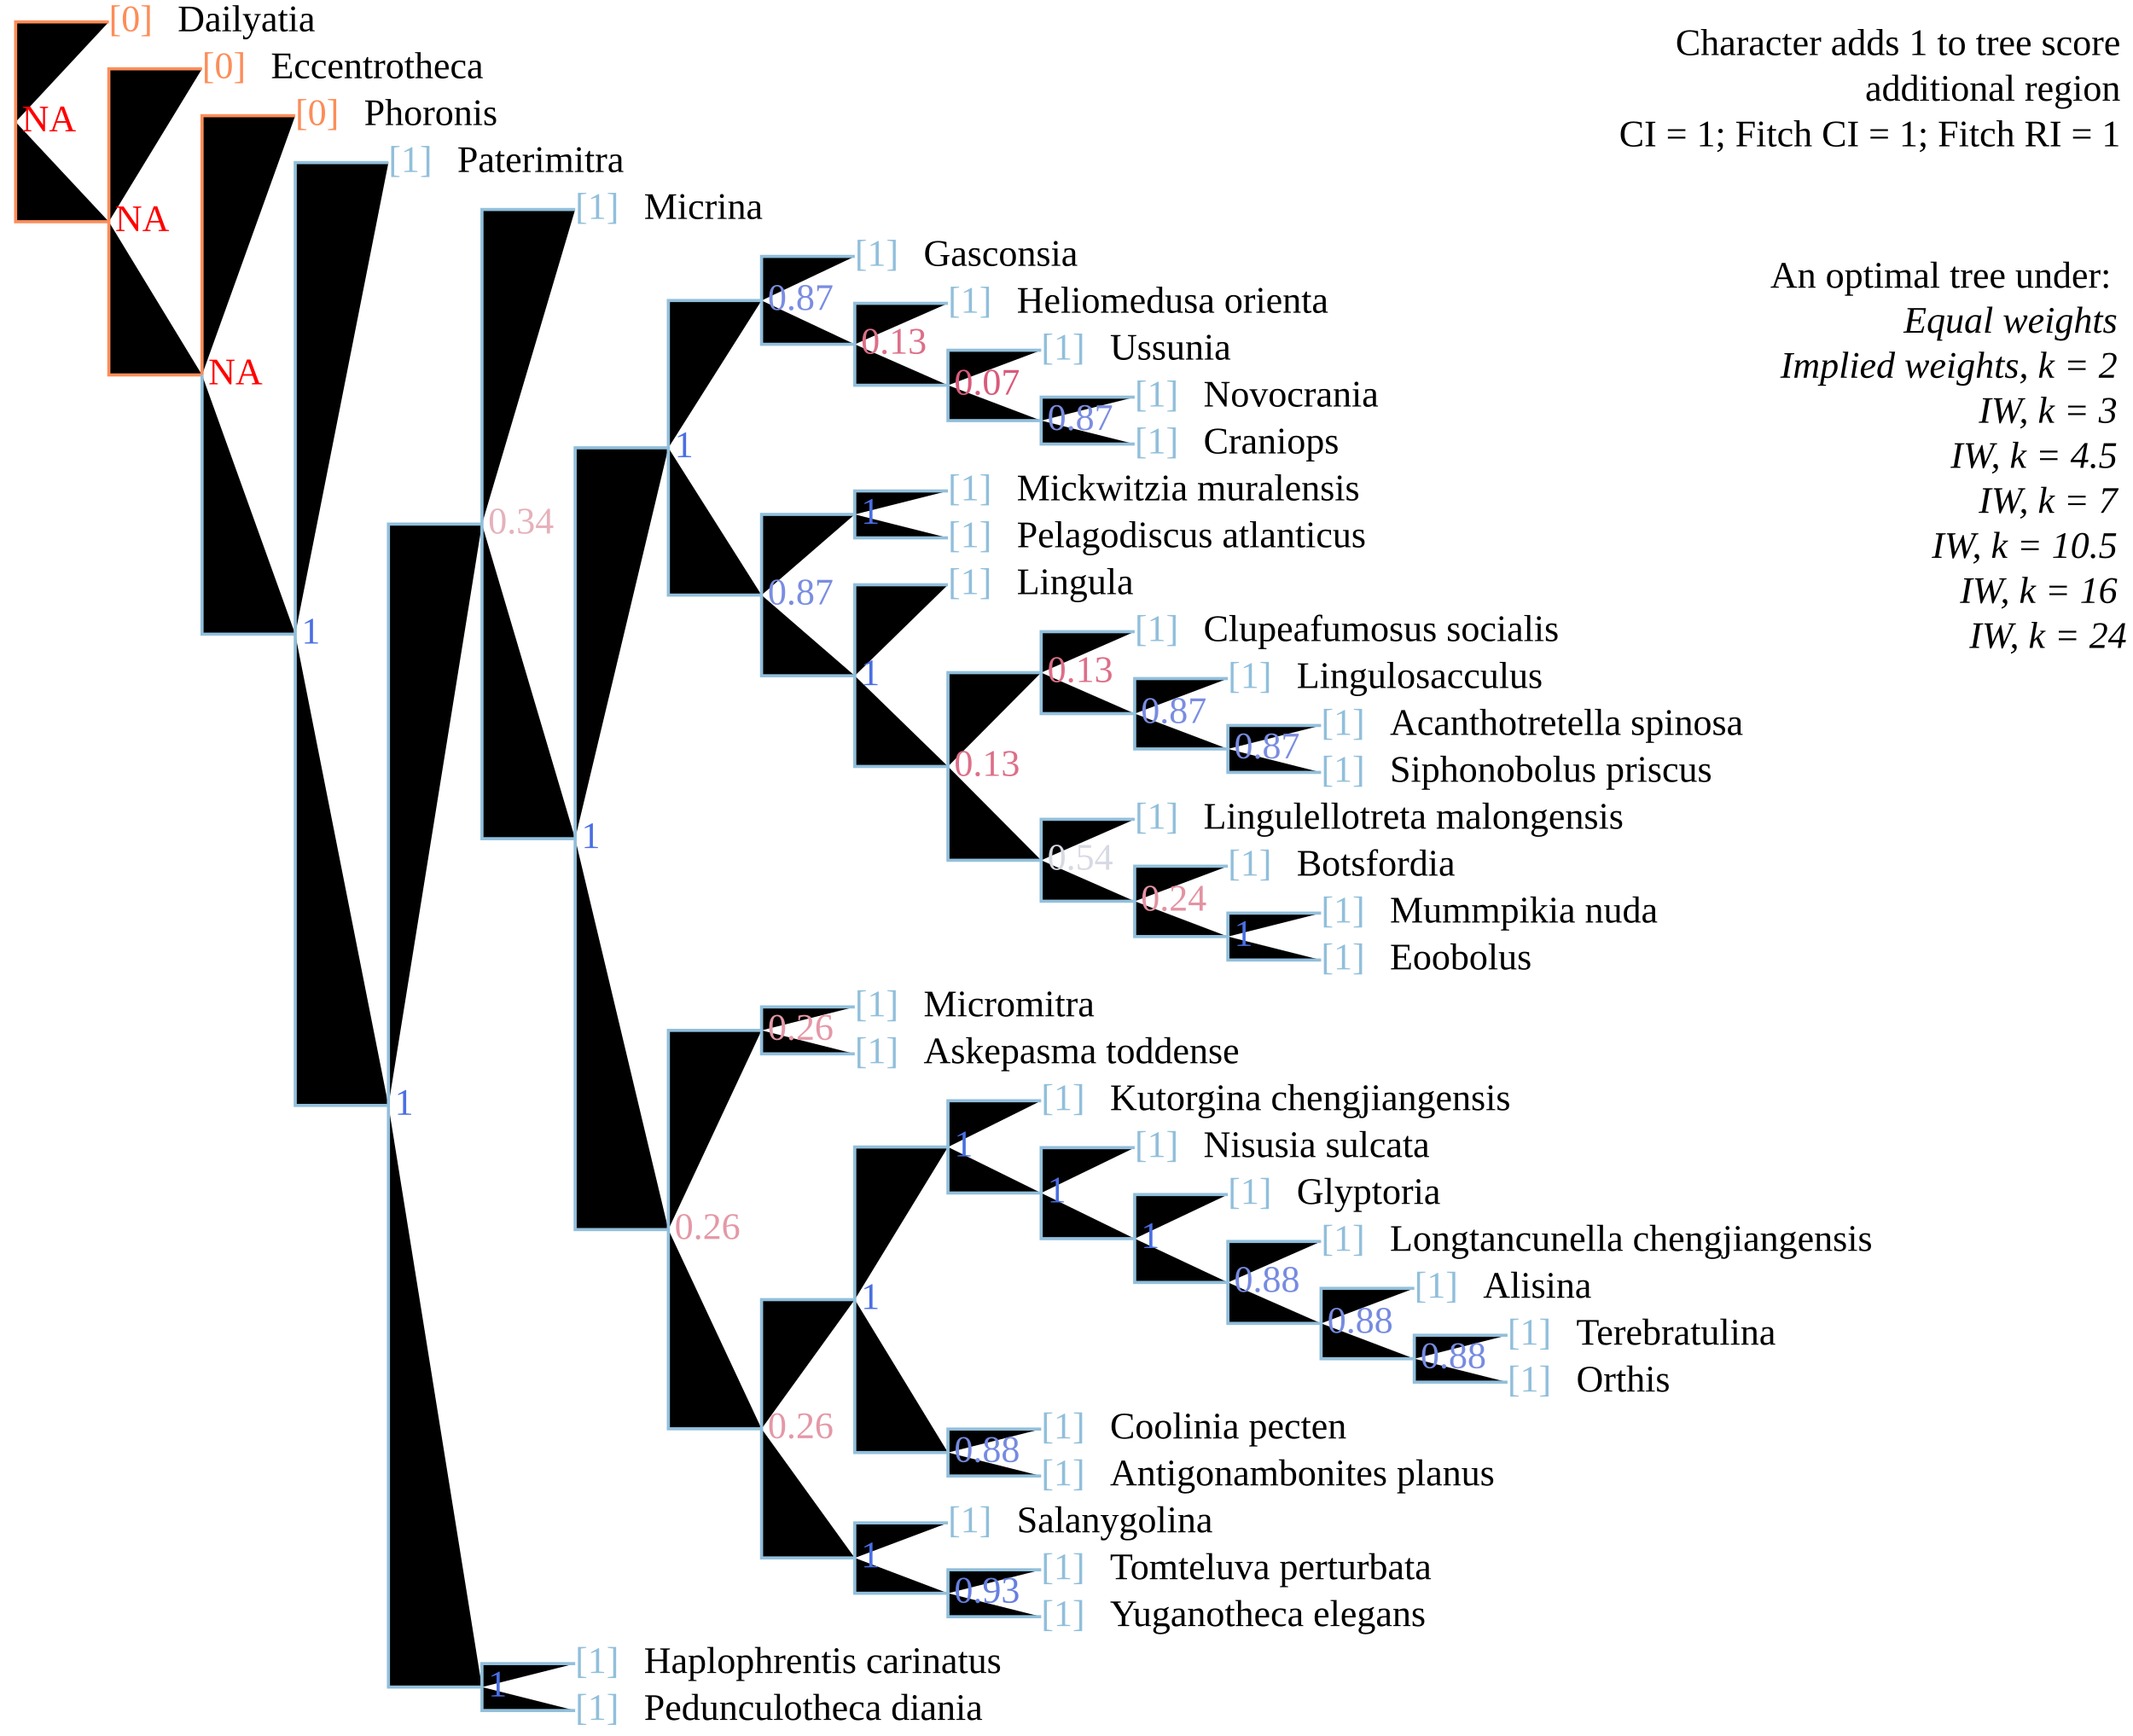
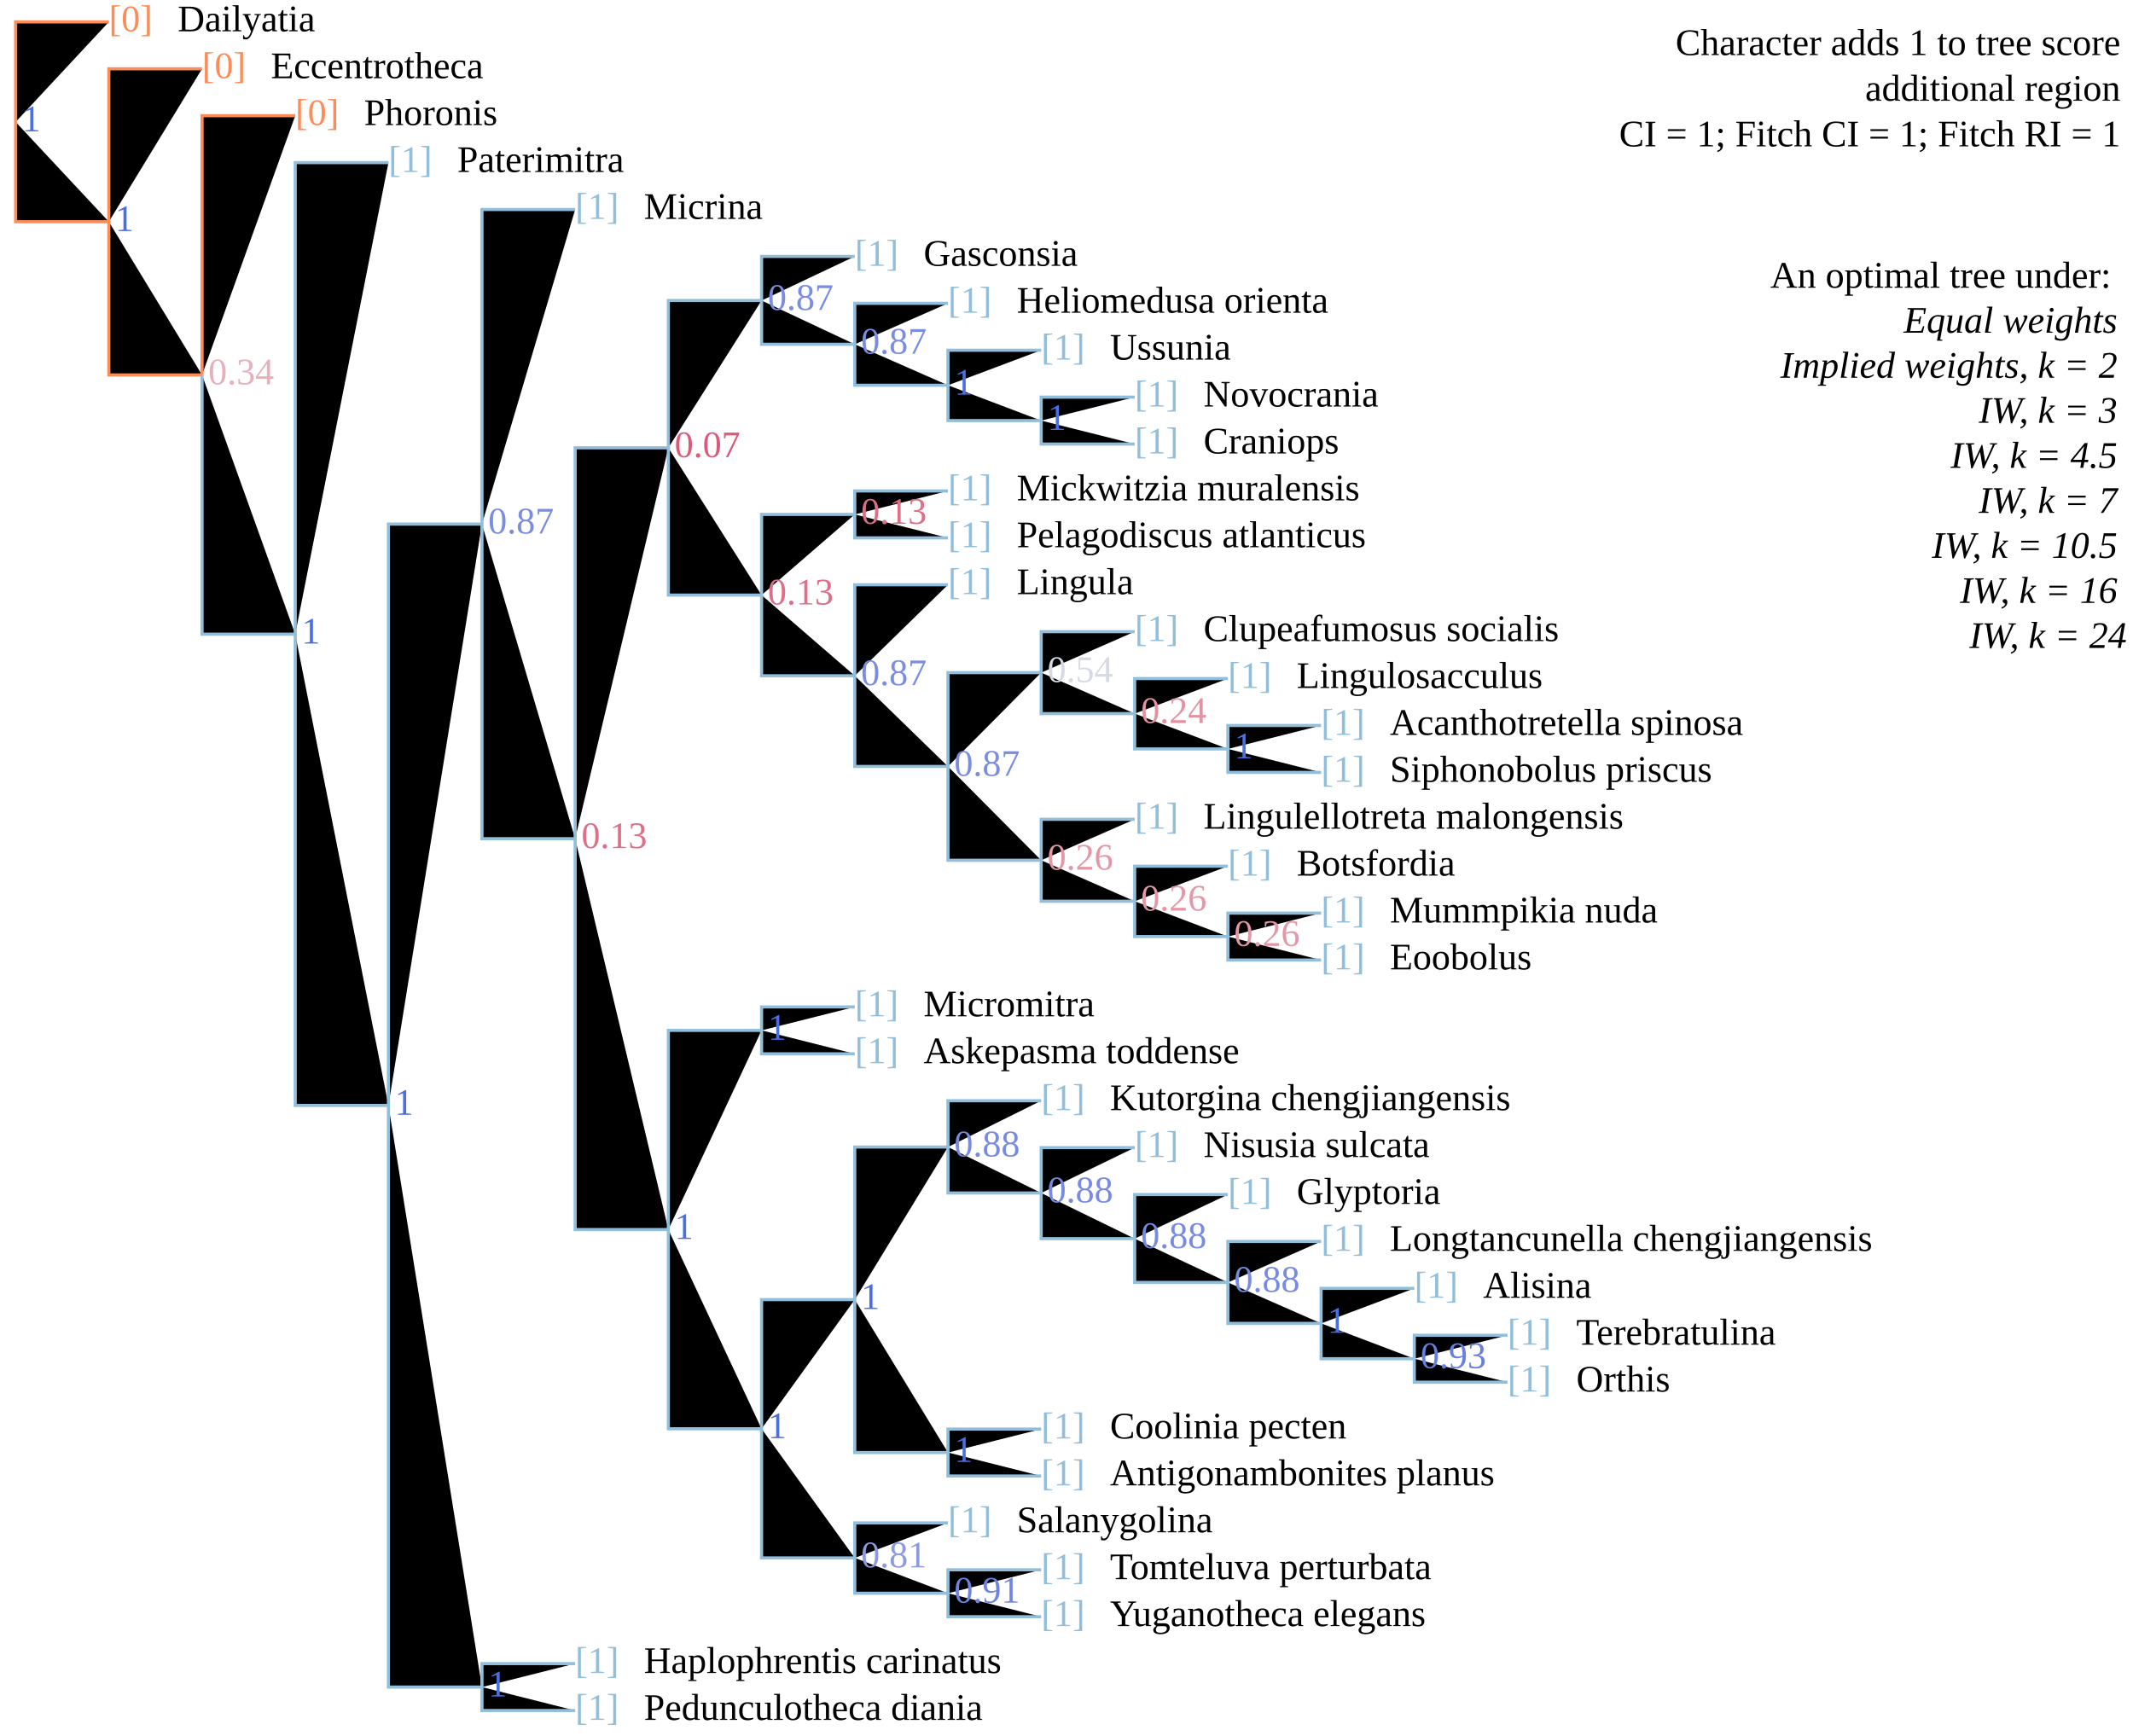
<svg xmlns="http://www.w3.org/2000/svg" version="1.1" width="682" height="555" class="tree" char="2">
  <text x="678" y="17.6" text-anchor="end" class="stepsLabel">Character adds <tspan class="score">1</tspan> to tree score</text>
  <text x="678" y="32.2" text-anchor="end" class="stepsLabel">
    <tspan class="score" /> additional region</text>
  <text x="678" y="46.8" text-anchor="end" class="stepsLabel">CI = 1; Fitch CI = 1; Fitch RI = 1</text>
  <text x="678" y="76" text-anchor="end" class="stepsLabel">
    <tspan dy="16">An optimal tree under:</tspan>
    <tspan x="680" style="font-style:italic" class="notThisAn" dy="1.2em">Equal weights</tspan>
    <tspan x="680" style="font-style:italic" class="notThisAn" dy="1.2em">Implied weights, k = 2</tspan>
    <tspan x="680" style="font-style:italic" class="notThisAn" dy="1.2em">IW, k = 3</tspan>
    <tspan x="680" style="font-style:italic" class="thisAn" dy="1.2em">IW, k = 4.5</tspan>
    <tspan x="680" style="font-style:italic" class="notThisAn" dy="1.2em">IW, k = 7</tspan>
    <tspan x="680" style="font-style:italic" class="notThisAn" dy="1.2em">IW, k = 10.5</tspan>
    <tspan x="680" style="font-style:italic" class="notThisAn" dy="1.2em">IW, k = 16</tspan>
    <tspan x="680" style="font-style:italic" class="notThisAn" dy="1.2em">IW, k = 24</tspan>
  </text>
  <text x="34.8" y="10" fill="#fc8d59" class="flag">[0]</text>
  <text x="56.8" y="10" class="taxonLabel">Dailyatia</text>
  <text x="94.4" y="40" fill="#fc8d59" class="flag">[0]</text>
  <text x="116.4" y="40" class="taxonLabel">Phoronis</text>
  <text x="64.6" y="25" fill="#fc8d59" class="flag">[0]</text>
  <text x="86.6" y="25" class="taxonLabel">Eccentrotheca</text>
  <text x="124.2" y="55" fill="#91bfdb" class="flag">[1]</text>
  <text x="146.2" y="55" class="taxonLabel">Paterimitra</text>
  <text x="183.9" y="70" fill="#91bfdb" class="flag">[1]</text>
  <text x="205.9" y="70" class="taxonLabel">Micrina</text>
  <text x="273.3" y="85" fill="#91bfdb" class="flag">[1]</text>
  <text x="295.3" y="85" class="taxonLabel">Gasconsia</text>
  <text x="303.1" y="100" fill="#91bfdb" class="flag">[1]</text>
  <text x="325.1" y="100" class="taxonLabel">Heliomedusa orienta</text>
  <text x="332.9" y="115" fill="#91bfdb" class="flag">[1]</text>
  <text x="354.9" y="115" class="taxonLabel">Ussunia</text>
  <text x="362.8" y="130" fill="#91bfdb" class="flag">[1]</text>
  <text x="384.8" y="130" class="taxonLabel">Novocrania</text>
  <text x="362.8" y="145" fill="#91bfdb" class="flag">[1]</text>
  <text x="384.8" y="145" class="taxonLabel">Craniops</text>
  <text x="303.1" y="160" fill="#91bfdb" class="flag">[1]</text>
  <text x="325.1" y="160" class="taxonLabel">Mickwitzia muralensis</text>
  <text x="303.1" y="175" fill="#91bfdb" class="flag">[1]</text>
  <text x="325.1" y="175" class="taxonLabel">Pelagodiscus atlanticus</text>
  <text x="303.1" y="190" fill="#91bfdb" class="flag">[1]</text>
  <text x="325.1" y="190" class="taxonLabel">Lingula</text>
  <text x="362.8" y="205" fill="#91bfdb" class="flag">[1]</text>
  <text x="384.8" y="205" class="taxonLabel">Clupeafumosus socialis</text>
  <text x="392.6" y="220" fill="#91bfdb" class="flag">[1]</text>
  <text x="414.6" y="220" class="taxonLabel">Lingulosacculus</text>
  <text x="422.4" y="235" fill="#91bfdb" class="flag">[1]</text>
  <text x="444.4" y="235" class="taxonLabel">Acanthotretella spinosa</text>
  <text x="422.4" y="250" fill="#91bfdb" class="flag">[1]</text>
  <text x="444.4" y="250" class="taxonLabel">Siphonobolus priscus</text>
  <text x="362.8" y="265" fill="#91bfdb" class="flag">[1]</text>
  <text x="384.8" y="265" class="taxonLabel">Lingulellotreta malongensis</text>
  <text x="392.6" y="280" fill="#91bfdb" class="flag">[1]</text>
  <text x="414.6" y="280" class="taxonLabel">Botsfordia</text>
  <text x="422.4" y="295" fill="#91bfdb" class="flag">[1]</text>
  <text x="444.4" y="295" class="taxonLabel">Mummpikia nuda</text>
  <text x="422.4" y="310" fill="#91bfdb" class="flag">[1]</text>
  <text x="444.4" y="310" class="taxonLabel">Eoobolus</text>
  <text x="273.3" y="340" fill="#91bfdb" class="flag">[1]</text>
  <text x="295.3" y="340" class="taxonLabel">Askepasma toddense</text>
  <text x="273.3" y="325" fill="#91bfdb" class="flag">[1]</text>
  <text x="295.3" y="325" class="taxonLabel">Micromitra</text>
  <text x="303.1" y="490" fill="#91bfdb" class="flag">[1]</text>
  <text x="325.1" y="490" class="taxonLabel">Salanygolina</text>
  <text x="332.9" y="520" fill="#91bfdb" class="flag">[1]</text>
  <text x="354.9" y="520" class="taxonLabel">Yuganotheca elegans</text>
  <text x="332.9" y="505" fill="#91bfdb" class="flag">[1]</text>
  <text x="354.9" y="505" class="taxonLabel">Tomteluva perturbata</text>
  <text x="332.9" y="460" fill="#91bfdb" class="flag">[1]</text>
  <text x="354.9" y="460" class="taxonLabel">Coolinia pecten</text>
  <text x="332.9" y="475" fill="#91bfdb" class="flag">[1]</text>
  <text x="354.9" y="475" class="taxonLabel">Antigonambonites planus</text>
  <text x="332.9" y="355" fill="#91bfdb" class="flag">[1]</text>
  <text x="354.9" y="355" class="taxonLabel">Kutorgina chengjiangensis</text>
  <text x="362.8" y="370" fill="#91bfdb" class="flag">[1]</text>
  <text x="384.8" y="370" class="taxonLabel">Nisusia sulcata</text>
  <text x="392.6" y="385" fill="#91bfdb" class="flag">[1]</text>
  <text x="414.6" y="385" class="taxonLabel">Glyptoria</text>
  <text x="422.4" y="400" fill="#91bfdb" class="flag">[1]</text>
  <text x="444.4" y="400" class="taxonLabel">Longtancunella chengjiangensis</text>
  <text x="452.2" y="415" fill="#91bfdb" class="flag">[1]</text>
  <text x="474.2" y="415" class="taxonLabel">Alisina</text>
  <text x="482" y="430" fill="#91bfdb" class="flag">[1]</text>
  <text x="504" y="430" class="taxonLabel">Terebratulina</text>
  <text x="482" y="445" fill="#91bfdb" class="flag">[1]</text>
  <text x="504" y="445" class="taxonLabel">Orthis</text>
  <text x="183.9" y="535" fill="#91bfdb" class="flag">[1]</text>
  <text x="205.9" y="535" class="taxonLabel">Haplophrentis carinatus</text>
  <text x="183.9" y="550" fill="#91bfdb" class="flag">[1]</text>
  <text x="205.9" y="550" class="taxonLabel">Pedunculotheca diania</text>
  <path d="M5,39V7H34.8M5,39V70.9H34.8M34.8,70.9V22H64.6M34.8,70.9V119.9H64.6M64.6,119.9V37H94.4" stroke="#fc8d59" />
  <path d="M64.6,119.9V202.8H94.4M94.4,202.8V52H124.2M94.4,202.8V353.5H124.2M124.2,353.5V167.6H154.1M154.1,167.6V67H183.9M154.1,167.6V268.2H183.9M183.9,268.2V143.2H213.7M213.7,143.2V96.1H243.5M243.5,96.1V82H273.3M243.5,96.1V110.1H273.3M273.3,110.1V97H303.1M273.3,110.1V123.2H303.1M303.1,123.2V112H332.9M303.1,123.2V134.5H332.9M332.9,134.5V127H362.8M332.9,134.5V142H362.8M213.7,143.2V190.3H243.5M243.5,190.3V164.5H273.3M273.3,164.5V157H303.1M273.3,164.5V172H303.1M243.5,190.3V216.1H273.3M273.3,216.1V187H303.1M273.3,216.1V245.1H303.1M303.1,245.1V215.1H332.9M332.9,215.1V202H362.8M332.9,215.1V228.2H362.8M362.8,228.2V217H392.6M362.8,228.2V239.5H392.6M392.6,239.5V232H422.4M392.6,239.5V247H422.4M303.1,245.1V275.1H332.9M332.9,275.1V262H362.8M332.9,275.1V288.2H362.8M362.8,288.2V277H392.6M362.8,288.2V299.5H392.6M392.6,299.5V292H422.4M392.6,299.5V307H422.4M183.9,268.2V393.2H213.7M213.7,393.2V329.5H243.5M243.5,329.5V322H273.3M243.5,329.5V337H273.3M213.7,393.2V456.9H243.5M243.5,456.9V415.6H273.3M273.3,415.6V366.8H303.1M303.1,366.8V352H332.9M303.1,366.8V381.5H332.9M332.9,381.5V367H362.8M332.9,381.5V396.1H362.8M362.8,396.1V382H392.6M362.8,396.1V410.1H392.6M392.6,410.1V397H422.4M392.6,410.1V423.2H422.4M422.4,423.2V412H452.2M422.4,423.2V434.5H452.2M452.2,434.5V427H482M452.2,434.5V442H482M273.3,415.6V464.5H303.1M303.1,464.5V457H332.9M303.1,464.5V472H332.9M243.5,456.9V498.2H273.3M273.3,498.2V487H303.1M273.3,498.2V509.5H303.1M303.1,509.5V502H332.9M303.1,509.5V517H332.9M124.2,353.5V539.5H154.1M154.1,539.5V532H183.9M154.1,539.5V547H183.9" stroke="#91bfdb" />
-   <text x="7" y="42" class="node" fill="red">NA</text>
-   <text x="36.8" y="73.9" class="node" fill="red">NA</text>
-   <text x="66.6" y="122.9" class="node" fill="red">NA</text>
+   <text x="7" y="42" class="node" fill="#4A6FE3">1</text>
+   <text x="36.8" y="73.9" class="node" fill="#4A6FE3">1</text>
+   <text x="66.6" y="122.9" class="node" fill="#E6B1BB">0.34</text>
  <text x="96.4" y="205.8" class="node" fill="#4A6FE3">1</text>
  <text x="126.2" y="356.5" class="node" fill="#4A6FE3">1</text>
-   <text x="156.1" y="170.6" class="node" fill="#E6B1BB">0.34</text>
-   <text x="185.9" y="271.2" class="node" fill="#4A6FE3">1</text>
-   <text x="215.7" y="146.2" class="node" fill="#4A6FE3">1</text>
+   <text x="156.1" y="170.6" class="node" fill="#7A8DE1">0.87</text>
+   <text x="185.9" y="271.2" class="node" fill="#DD6F88">0.13</text>
+   <text x="215.7" y="146.2" class="node" fill="#D95A7A">0.07</text>
  <text x="245.5" y="99.1" class="node" fill="#7A8DE1">0.87</text>
-   <text x="275.3" y="113.1" class="node" fill="#DD6F88">0.13</text>
-   <text x="305.1" y="126.2" class="node" fill="#D95A7A">0.07</text>
-   <text x="334.9" y="137.5" class="node" fill="#7A8DE1">0.87</text>
-   <text x="245.5" y="193.3" class="node" fill="#7A8DE1">0.87</text>
-   <text x="275.3" y="167.5" class="node" fill="#4A6FE3">1</text>
-   <text x="275.3" y="219.1" class="node" fill="#4A6FE3">1</text>
-   <text x="305.1" y="248.1" class="node" fill="#DD6F88">0.13</text>
-   <text x="334.9" y="218.1" class="node" fill="#DD6F88">0.13</text>
-   <text x="364.8" y="231.2" class="node" fill="#7A8DE1">0.87</text>
-   <text x="394.6" y="242.5" class="node" fill="#7A8DE1">0.87</text>
-   <text x="334.9" y="278.1" class="node" fill="#D7D9E3">0.54</text>
-   <text x="364.8" y="291.2" class="node" fill="#E392A2">0.24</text>
-   <text x="394.6" y="302.5" class="node" fill="#4A6FE3">1</text>
-   <text x="215.7" y="396.2" class="node" fill="#E498A7">0.26</text>
-   <text x="245.5" y="332.5" class="node" fill="#E498A7">0.26</text>
-   <text x="245.5" y="459.9" class="node" fill="#E498A7">0.26</text>
+   <text x="275.3" y="113.1" class="node" fill="#7A8DE1">0.87</text>
+   <text x="305.1" y="126.2" class="node" fill="#4A6FE3">1</text>
+   <text x="334.9" y="137.5" class="node" fill="#4A6FE3">1</text>
+   <text x="245.5" y="193.3" class="node" fill="#DD6F88">0.13</text>
+   <text x="275.3" y="167.5" class="node" fill="#DD6F88">0.13</text>
+   <text x="275.3" y="219.1" class="node" fill="#7A8DE1">0.87</text>
+   <text x="305.1" y="248.1" class="node" fill="#7A8DE1">0.87</text>
+   <text x="334.9" y="218.1" class="node" fill="#D7D9E3">0.54</text>
+   <text x="364.8" y="231.2" class="node" fill="#E392A2">0.24</text>
+   <text x="394.6" y="242.5" class="node" fill="#4A6FE3">1</text>
+   <text x="334.9" y="278.1" class="node" fill="#E498A7">0.26</text>
+   <text x="364.8" y="291.2" class="node" fill="#E498A7">0.26</text>
+   <text x="394.6" y="302.5" class="node" fill="#E498A7">0.26</text>
+   <text x="215.7" y="396.2" class="node" fill="#4A6FE3">1</text>
+   <text x="245.5" y="332.5" class="node" fill="#4A6FE3">1</text>
+   <text x="245.5" y="459.9" class="node" fill="#4A6FE3">1</text>
  <text x="275.3" y="418.6" class="node" fill="#4A6FE3">1</text>
-   <text x="305.1" y="369.8" class="node" fill="#4A6FE3">1</text>
-   <text x="334.9" y="384.5" class="node" fill="#4A6FE3">1</text>
-   <text x="364.8" y="399.1" class="node" fill="#4A6FE3">1</text>
+   <text x="305.1" y="369.8" class="node" fill="#768BE1">0.88</text>
+   <text x="334.9" y="384.5" class="node" fill="#768BE1">0.88</text>
+   <text x="364.8" y="399.1" class="node" fill="#768BE1">0.88</text>
  <text x="394.6" y="413.1" class="node" fill="#768BE1">0.88</text>
-   <text x="424.4" y="426.2" class="node" fill="#768BE1">0.88</text>
-   <text x="454.2" y="437.5" class="node" fill="#768BE1">0.88</text>
-   <text x="305.1" y="467.5" class="node" fill="#768BE1">0.88</text>
-   <text x="275.3" y="501.2" class="node" fill="#4A6FE3">1</text>
-   <text x="305.1" y="512.5" class="node" fill="#667FE1">0.93</text>
+   <text x="424.4" y="426.2" class="node" fill="#4A6FE3">1</text>
+   <text x="454.2" y="437.5" class="node" fill="#667FE1">0.93</text>
+   <text x="305.1" y="467.5" class="node" fill="#4A6FE3">1</text>
+   <text x="275.3" y="501.2" class="node" fill="#8C9BE1">0.81</text>
+   <text x="305.1" y="512.5" class="node" fill="#6D84E1">0.91</text>
  <text x="156.1" y="542.5" class="node" fill="#4A6FE3">1</text>
</svg>
